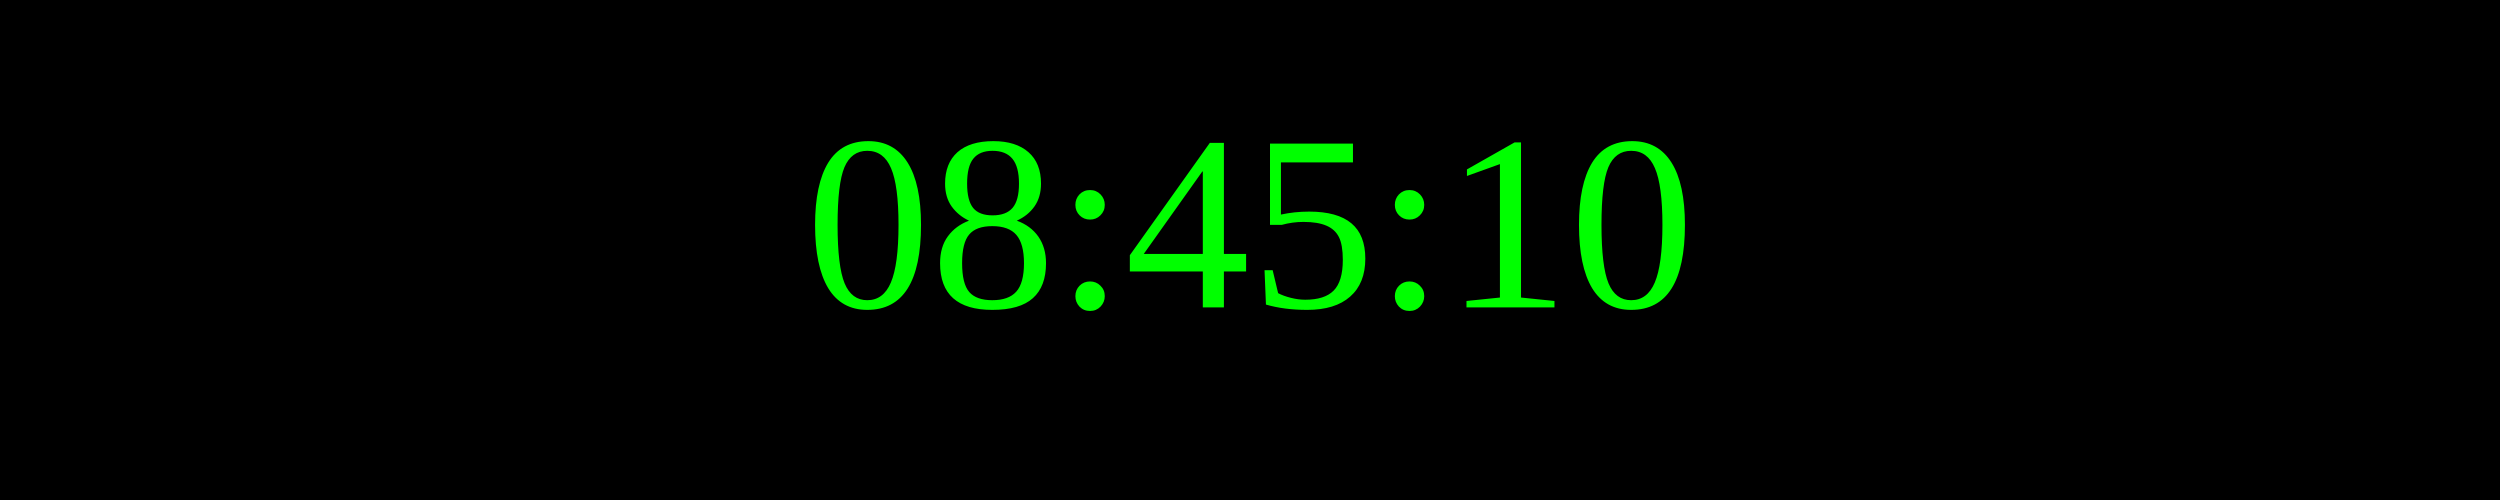
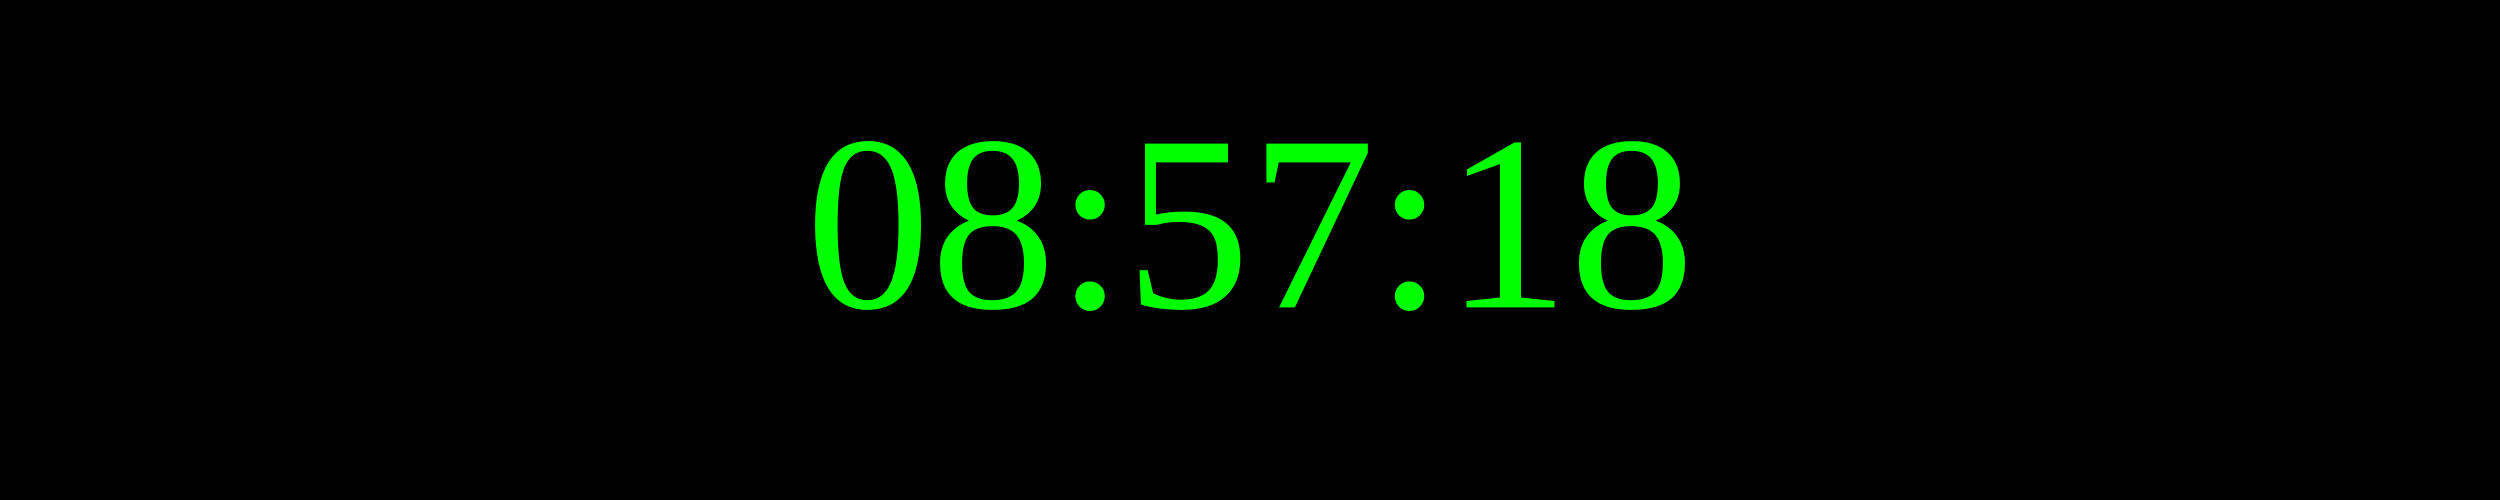
<svg xmlns="http://www.w3.org/2000/svg" width="250" height="50">
  <rect width="100%" height="100%" fill="black" />
  <text x="50%" y="50%" font-size="25" fill="lime" text-anchor="middle" dominant-baseline="middle">
- 08:45:10
+ 08:57:18
</text>
</svg>
